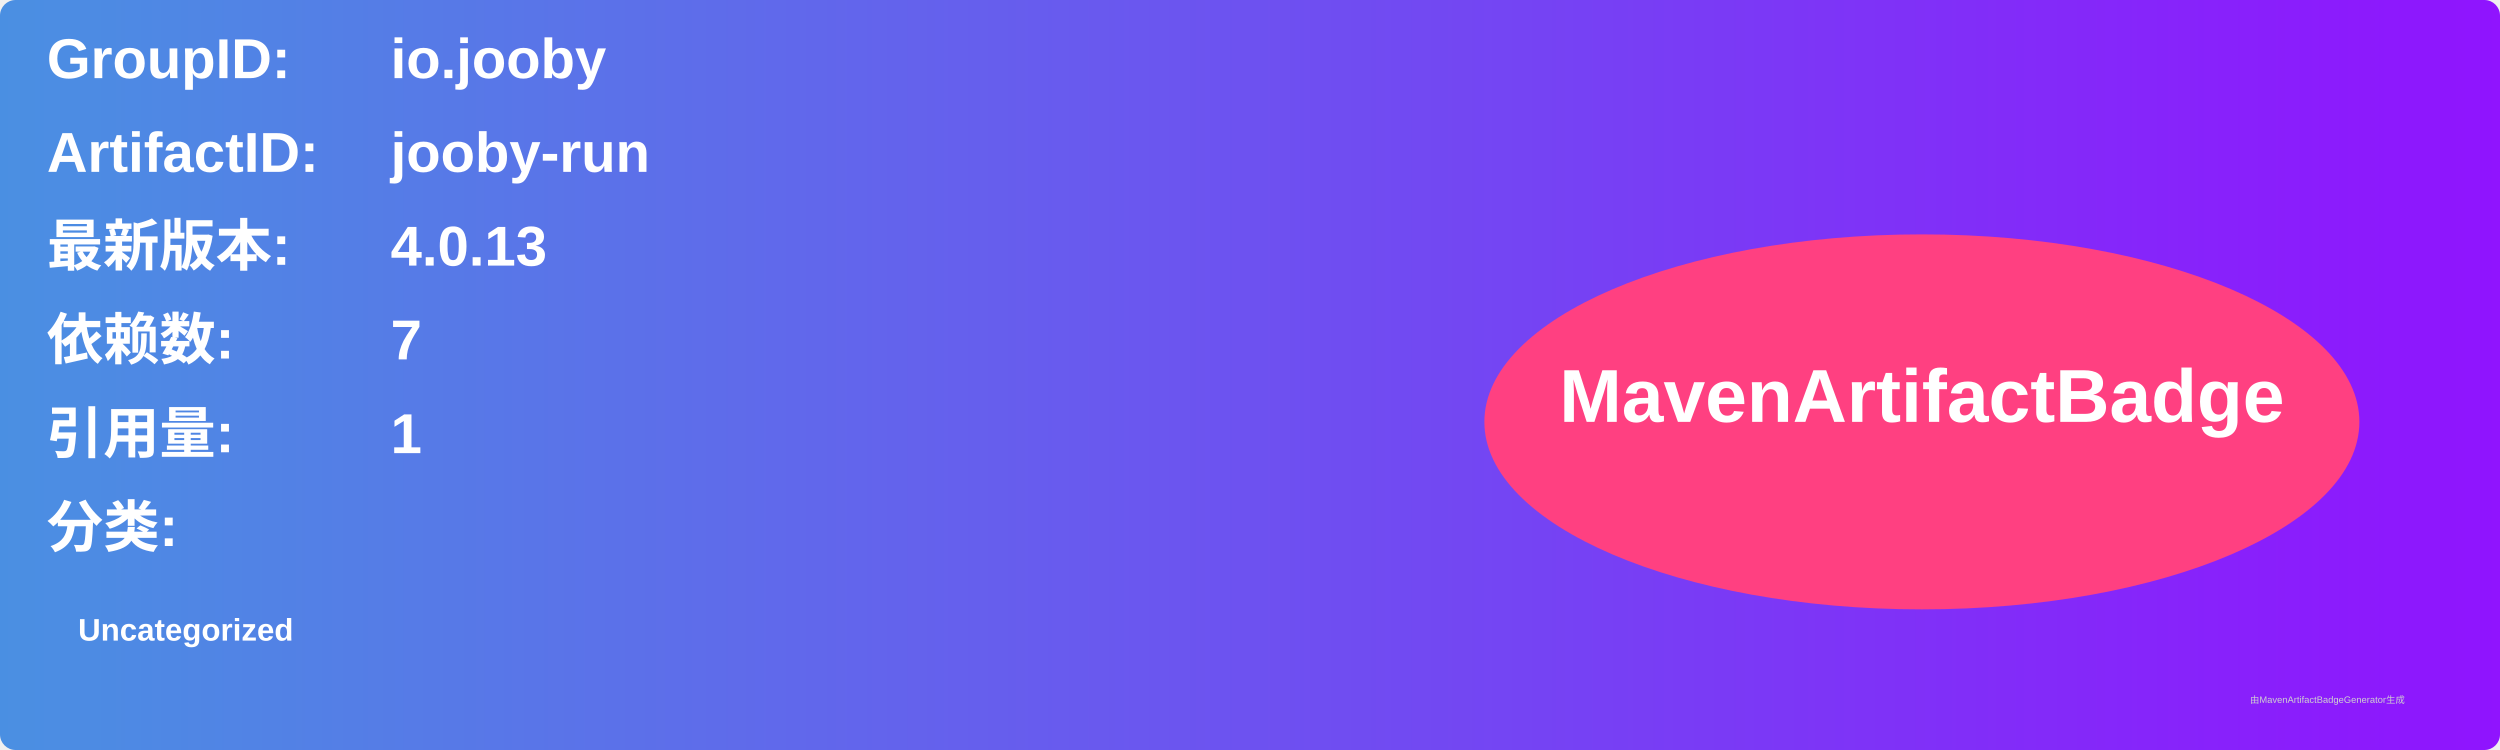
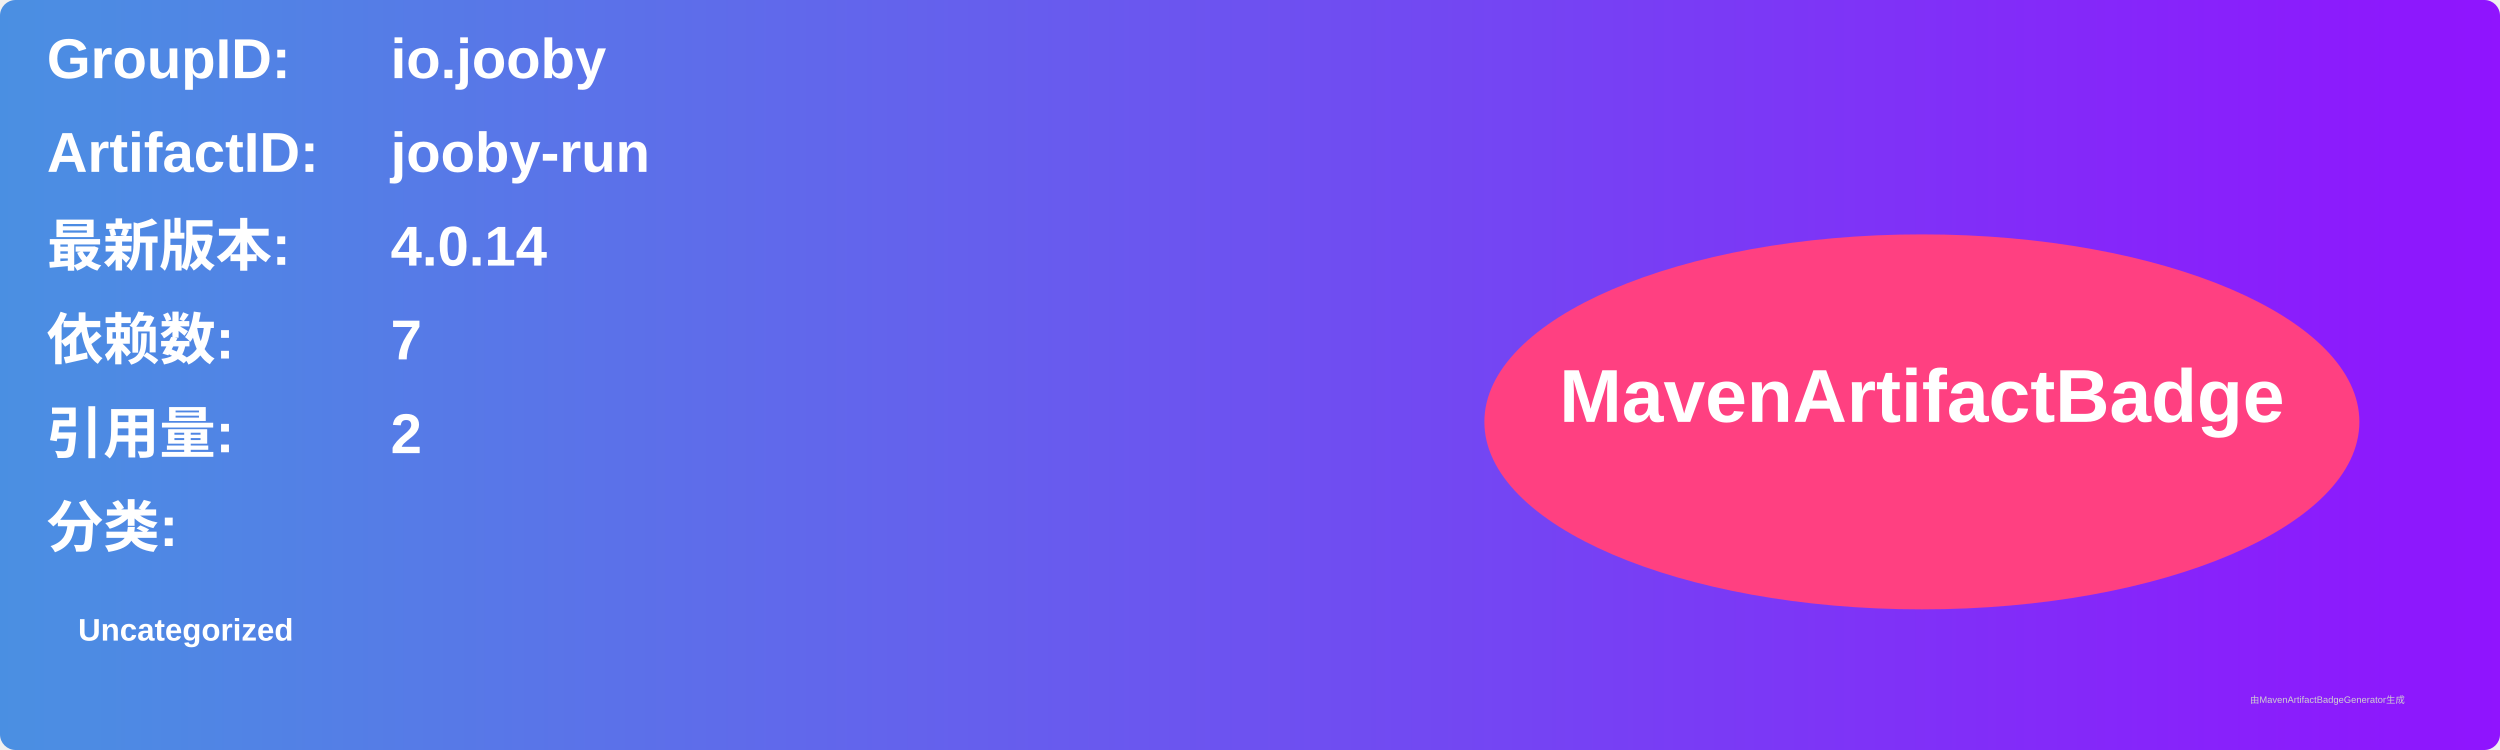
<svg xmlns="http://www.w3.org/2000/svg" width="800" height="240" viewBox="0 0 800 240">
  <linearGradient id="grad" x1="0%" y1="0%" x2="100%" y2="0%">
    <stop offset="0%" stop-color="#4a90e2" />
    <stop offset="100%" stop-color="#9013fe" />
  </linearGradient>
  <rect width="100%" height="100%" rx="5" ry="5" fill="url(#grad)" />
  <g transform="translate(15, 15)">
    <text x="0" y="10" font-family="Arial" font-size="18" fill="white" font-weight="bold" width="260">GroupID:</text>
    <text x="110" y="10" font-family="Arial" font-size="18" fill="white" font-weight="bold" width="460">io.jooby</text>
    <text x="0" y="40" font-family="Arial" font-size="18" fill="white" font-weight="bold" width="260">ArtifactID:</text>
    <text x="110" y="40" font-family="Arial" font-size="18" fill="white" font-weight="bold" width="460">jooby-run</text>
    <text x="0" y="70" font-family="Arial" font-size="18" fill="white" font-weight="bold">最新版本:</text>
    <text x="110" y="70" font-family="Arial" font-size="18" fill="white" font-weight="bold">
-       <tspan font-weight="bold">4.0.13</tspan>
+       <tspan font-weight="bold">4.0.14</tspan>
    </text>
    <text x="0" y="100" font-family="Arial" font-size="18" fill="white" font-weight="bold">依赖数: </text>
    <text x="110" y="100" font-family="Arial" font-size="18" fill="white">
      <tspan font-weight="bold">7</tspan>
    </text>
    <text x="0" y="130" font-family="Arial" font-size="18" fill="white" font-weight="bold">引用量: </text>
    <text x="110" y="130" font-family="Arial" font-size="18" fill="white">
-       <tspan font-weight="bold">1</tspan>
+       <tspan font-weight="bold">2</tspan>
    </text>
    <text x="0" y="160" font-family="Arial" font-size="18" fill="white" font-weight="bold">分类:</text>
    <text x="10" y="190" font-family="Arial" font-size="10" fill="white">
      <tspan font-weight="bold">Uncategorized</tspan>
    </text>
    <ellipse cx="600" cy="120" rx="140" ry="60" fill="#ff4081" />
    <text x="600" y="120" text-anchor="middle" font-family="Arial" font-size="24" fill="white" font-weight="bold">MavenArtifactBadge</text>
  </g>
  <text x="720" y="225" font-family="Arial" font-size="3" fill="#d0d0d0">由MavenArtifactBadgeGenerator生成</text>
</svg>
